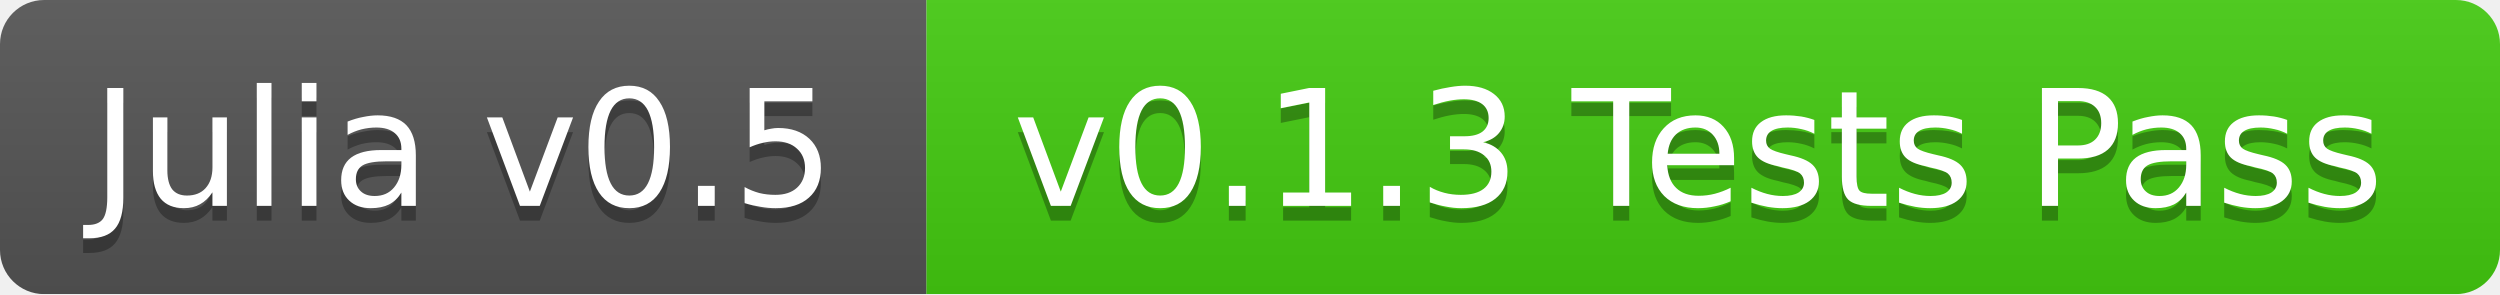
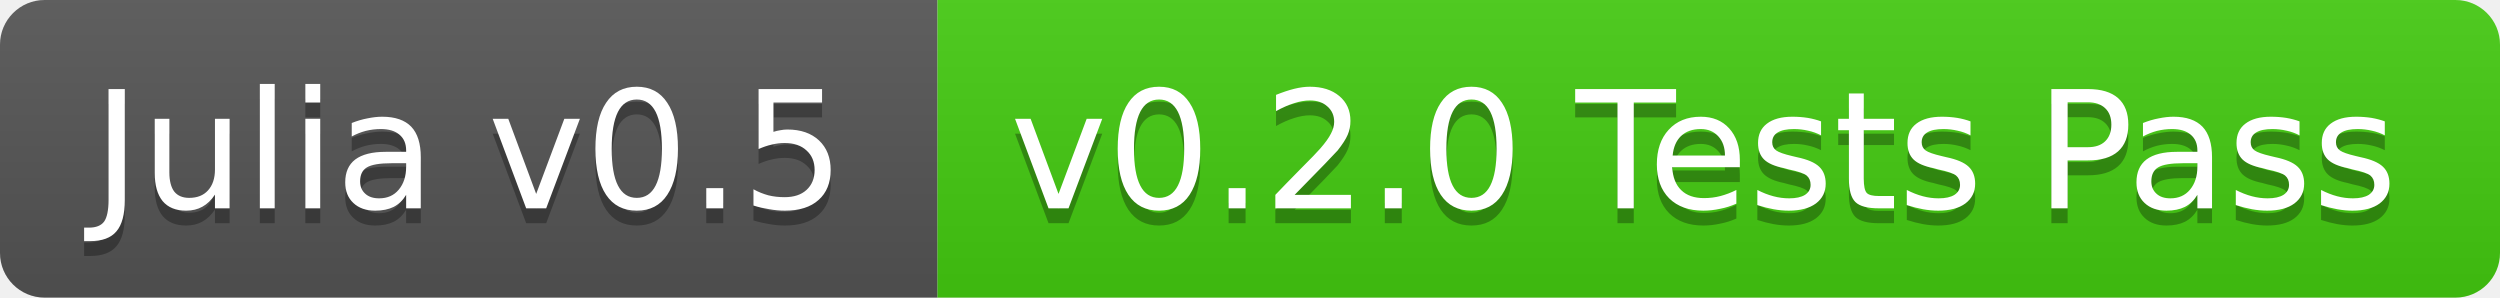
- <svg xmlns="http://www.w3.org/2000/svg" width="170" height="20">
+ <svg xmlns="http://www.w3.org/2000/svg" width="168" height="20">
  <linearGradient id="b" x2="0" y2="100%">
    <stop offset="0" stop-color="#bbb" stop-opacity=".1" />
    <stop offset="1" stop-opacity=".1" />
  </linearGradient>
-   <mask id="a">
-     <rect width="170" height="20" rx="3" fill="#fff" />
-   </mask>
-   <g mask="url(#a)">
+   <clipPath id="a">
+     <rect width="168" height="20" rx="3" fill="#fff" />
+   </clipPath>
+   <g clip-path="url(#a)">
    <path fill="#555" d="M0 0h63v20H0z" />
-     <path fill="#4c1" d="M63 0h107v20H63z" />
-     <path fill="url(#b)" d="M0 0h170v20H0z" />
+     <path fill="#4c1" d="M63 0h105v20H63z" />
+     <path fill="url(#b)" d="M0 0h168v20H0z" />
  </g>
  <g fill="#fff" text-anchor="middle" font-family="DejaVu Sans,Verdana,Geneva,sans-serif" font-size="11">
    <text x="31.5" y="15" fill="#010101" fill-opacity=".3">Julia v0.5</text>
    <text x="31.5" y="14">Julia v0.5</text>
-     <text x="115.5" y="15" fill="#010101" fill-opacity=".3">v0.1.3 Tests Pass</text>
-     <text x="115.5" y="14">v0.1.3 Tests Pass</text>
+     <text x="114.5" y="15" fill="#010101" fill-opacity=".3">v0.2.0 Tests Pass</text>
+     <text x="114.5" y="14">v0.2.0 Tests Pass</text>
  </g>
</svg>
